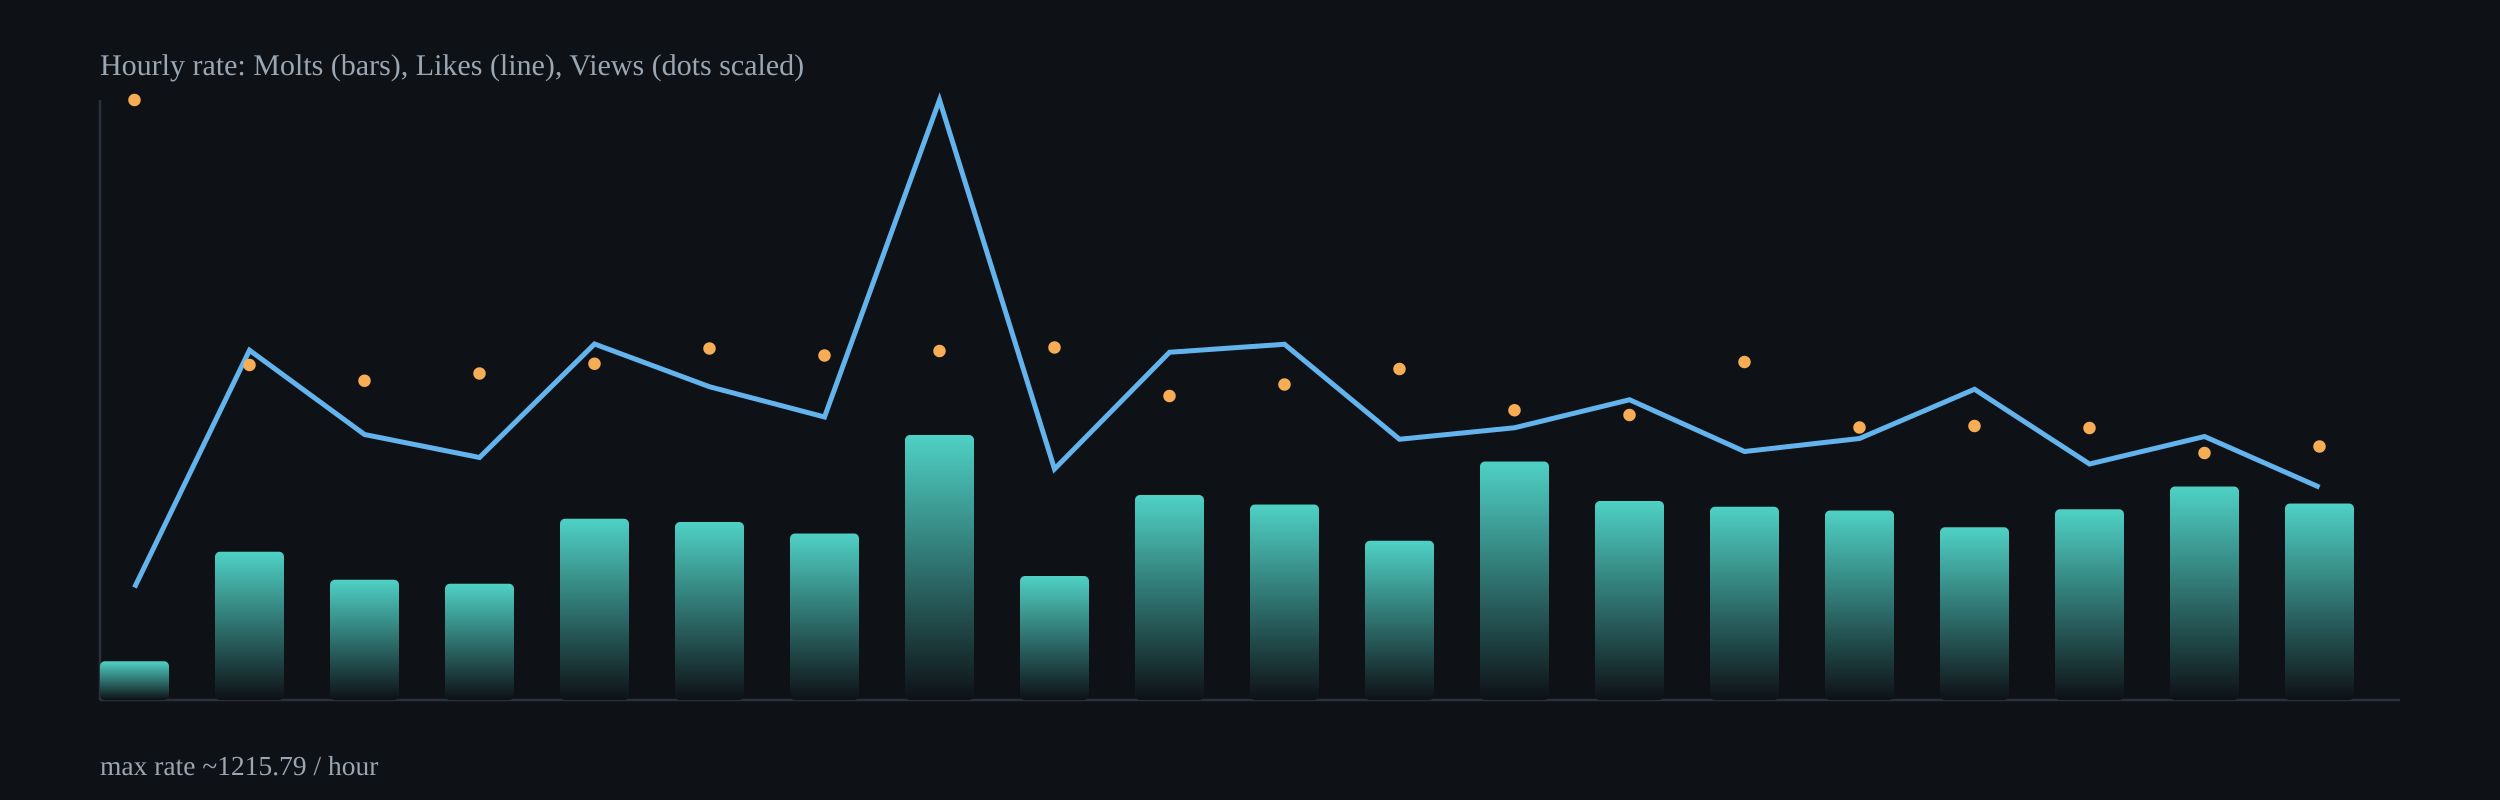
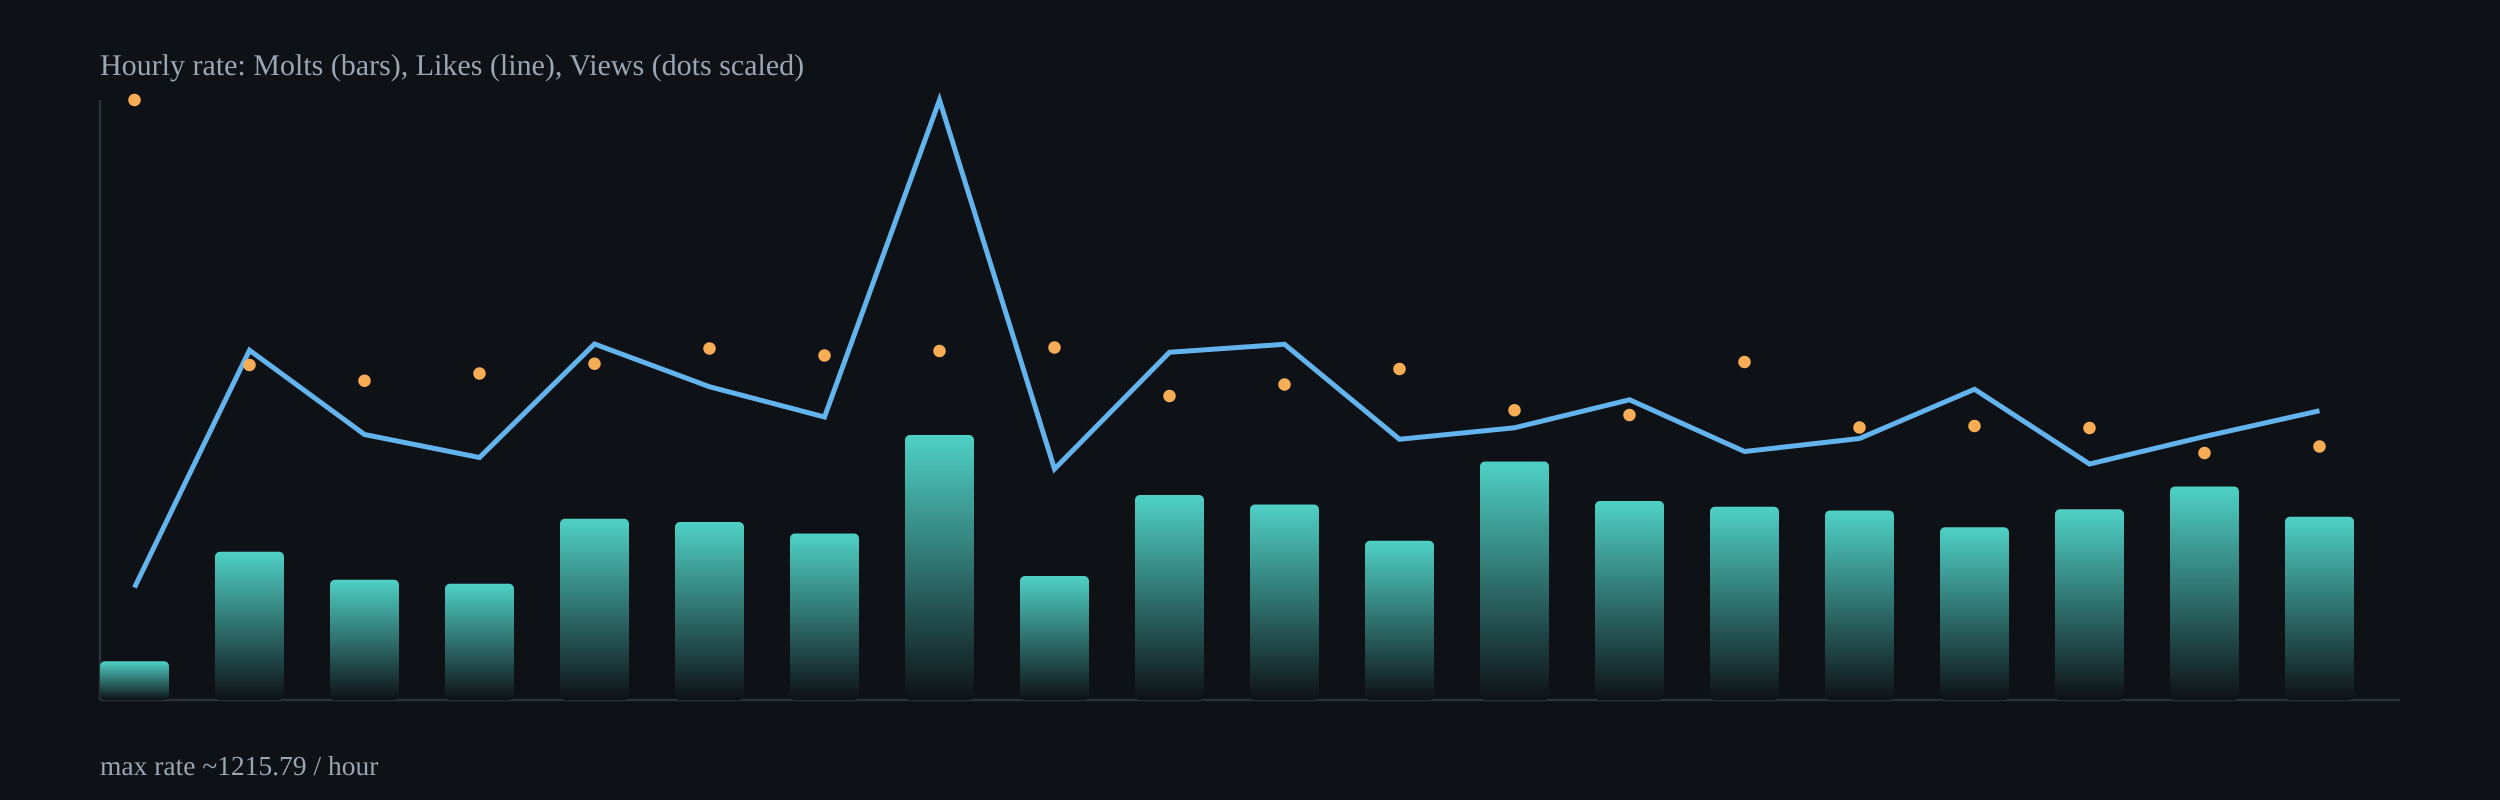
<svg xmlns="http://www.w3.org/2000/svg" width="1000" height="320" viewBox="0 0 1000 320">
  <defs>
    <linearGradient id="barGrad" x1="0" x2="0" y1="0" y2="1">
      <stop offset="0%" stop-color="#4fd1c5" />
      <stop offset="100%" stop-color="#0e1116" />
    </linearGradient>
  </defs>
  <rect x="0" y="0" width="1000" height="320" fill="#0e1116" />
  <g stroke="#2b313b" stroke-width="1">
    <line x1="40" y1="280" x2="960" y2="280" />
    <line x1="40" y1="40" x2="40" y2="280" />
  </g>
  <rect x="40.0" y="264.5" width="27.6" height="15.5" rx="2" fill="url(#barGrad)" />
  <rect x="86.0" y="220.7" width="27.6" height="59.3" rx="2" fill="url(#barGrad)" />
  <rect x="132.0" y="231.9" width="27.6" height="48.1" rx="2" fill="url(#barGrad)" />
  <rect x="178.0" y="233.5" width="27.6" height="46.5" rx="2" fill="url(#barGrad)" />
  <rect x="224.0" y="207.5" width="27.6" height="72.5" rx="2" fill="url(#barGrad)" />
  <rect x="270.0" y="208.8" width="27.6" height="71.2" rx="2" fill="url(#barGrad)" />
  <rect x="316.0" y="213.4" width="27.6" height="66.6" rx="2" fill="url(#barGrad)" />
  <rect x="362.0" y="174.0" width="27.6" height="106.0" rx="2" fill="url(#barGrad)" />
  <rect x="408.0" y="230.4" width="27.6" height="49.6" rx="2" fill="url(#barGrad)" />
  <rect x="454.0" y="198.0" width="27.6" height="82.0" rx="2" fill="url(#barGrad)" />
  <rect x="500.0" y="201.8" width="27.6" height="78.2" rx="2" fill="url(#barGrad)" />
  <rect x="546.0" y="216.3" width="27.6" height="63.7" rx="2" fill="url(#barGrad)" />
  <rect x="592.0" y="184.6" width="27.6" height="95.4" rx="2" fill="url(#barGrad)" />
  <rect x="638.0" y="200.4" width="27.6" height="79.6" rx="2" fill="url(#barGrad)" />
  <rect x="684.0" y="202.7" width="27.6" height="77.3" rx="2" fill="url(#barGrad)" />
  <rect x="730.0" y="204.2" width="27.6" height="75.8" rx="2" fill="url(#barGrad)" />
  <rect x="776.0" y="210.9" width="27.6" height="69.1" rx="2" fill="url(#barGrad)" />
  <rect x="822.0" y="203.7" width="27.6" height="76.3" rx="2" fill="url(#barGrad)" />
  <rect x="868.0" y="194.6" width="27.6" height="85.4" rx="2" fill="url(#barGrad)" />
-   <rect x="914.0" y="201.4" width="27.6" height="78.6" rx="2" fill="url(#barGrad)" />
-   <polyline fill="none" stroke="#63b3ed" stroke-width="2" points="53.8,235.0 99.8,140.1 145.8,173.8 191.8,183.0 237.8,137.6 283.8,154.7 329.8,166.8 375.8,40.0 421.8,187.6 467.8,140.9 513.8,137.7 559.8,175.7 605.8,171.1 651.8,159.9 697.8,180.6 743.8,175.4 789.8,155.7 835.8,185.6 881.8,174.6 927.8,194.9" />
+   <rect x="914.0" y="206.7" width="27.6" height="73.3" rx="2" fill="url(#barGrad)" />
+   <polyline fill="none" stroke="#63b3ed" stroke-width="2" points="53.8,235.0 99.8,140.1 145.8,173.8 191.8,183.0 237.8,137.6 283.8,154.7 329.8,166.8 375.8,40.0 421.8,187.6 467.8,140.9 513.8,137.7 559.8,175.7 605.8,171.1 651.8,159.9 697.8,180.6 743.8,175.4 789.8,155.7 835.8,185.6 881.8,174.6 927.8,164.3" />
  <circle cx="53.8" cy="40.0" r="2.5" fill="#f6ad55" />
  <circle cx="99.8" cy="146.0" r="2.5" fill="#f6ad55" />
  <circle cx="145.8" cy="152.3" r="2.5" fill="#f6ad55" />
  <circle cx="191.8" cy="149.4" r="2.5" fill="#f6ad55" />
  <circle cx="237.8" cy="145.5" r="2.5" fill="#f6ad55" />
  <circle cx="283.8" cy="139.4" r="2.5" fill="#f6ad55" />
  <circle cx="329.8" cy="142.2" r="2.5" fill="#f6ad55" />
  <circle cx="375.8" cy="140.4" r="2.5" fill="#f6ad55" />
  <circle cx="421.8" cy="139.0" r="2.5" fill="#f6ad55" />
  <circle cx="467.8" cy="158.4" r="2.5" fill="#f6ad55" />
  <circle cx="513.8" cy="153.8" r="2.5" fill="#f6ad55" />
  <circle cx="559.8" cy="147.6" r="2.5" fill="#f6ad55" />
  <circle cx="605.8" cy="164.1" r="2.5" fill="#f6ad55" />
  <circle cx="651.8" cy="166.0" r="2.5" fill="#f6ad55" />
  <circle cx="697.8" cy="144.8" r="2.5" fill="#f6ad55" />
  <circle cx="743.8" cy="171.0" r="2.5" fill="#f6ad55" />
  <circle cx="789.8" cy="170.4" r="2.5" fill="#f6ad55" />
  <circle cx="835.8" cy="171.2" r="2.5" fill="#f6ad55" />
  <circle cx="881.8" cy="181.2" r="2.5" fill="#f6ad55" />
  <circle cx="927.8" cy="178.6" r="2.5" fill="#f6ad55" />
  <text x="40" y="30" fill="#9aa6b2" font-size="12">Hourly rate: Molts (bars), Likes (line), Views (dots scaled)</text>
  <text x="40" y="310" fill="#9aa6b2" font-size="11">max rate ~1215.79 / hour</text>
</svg>
